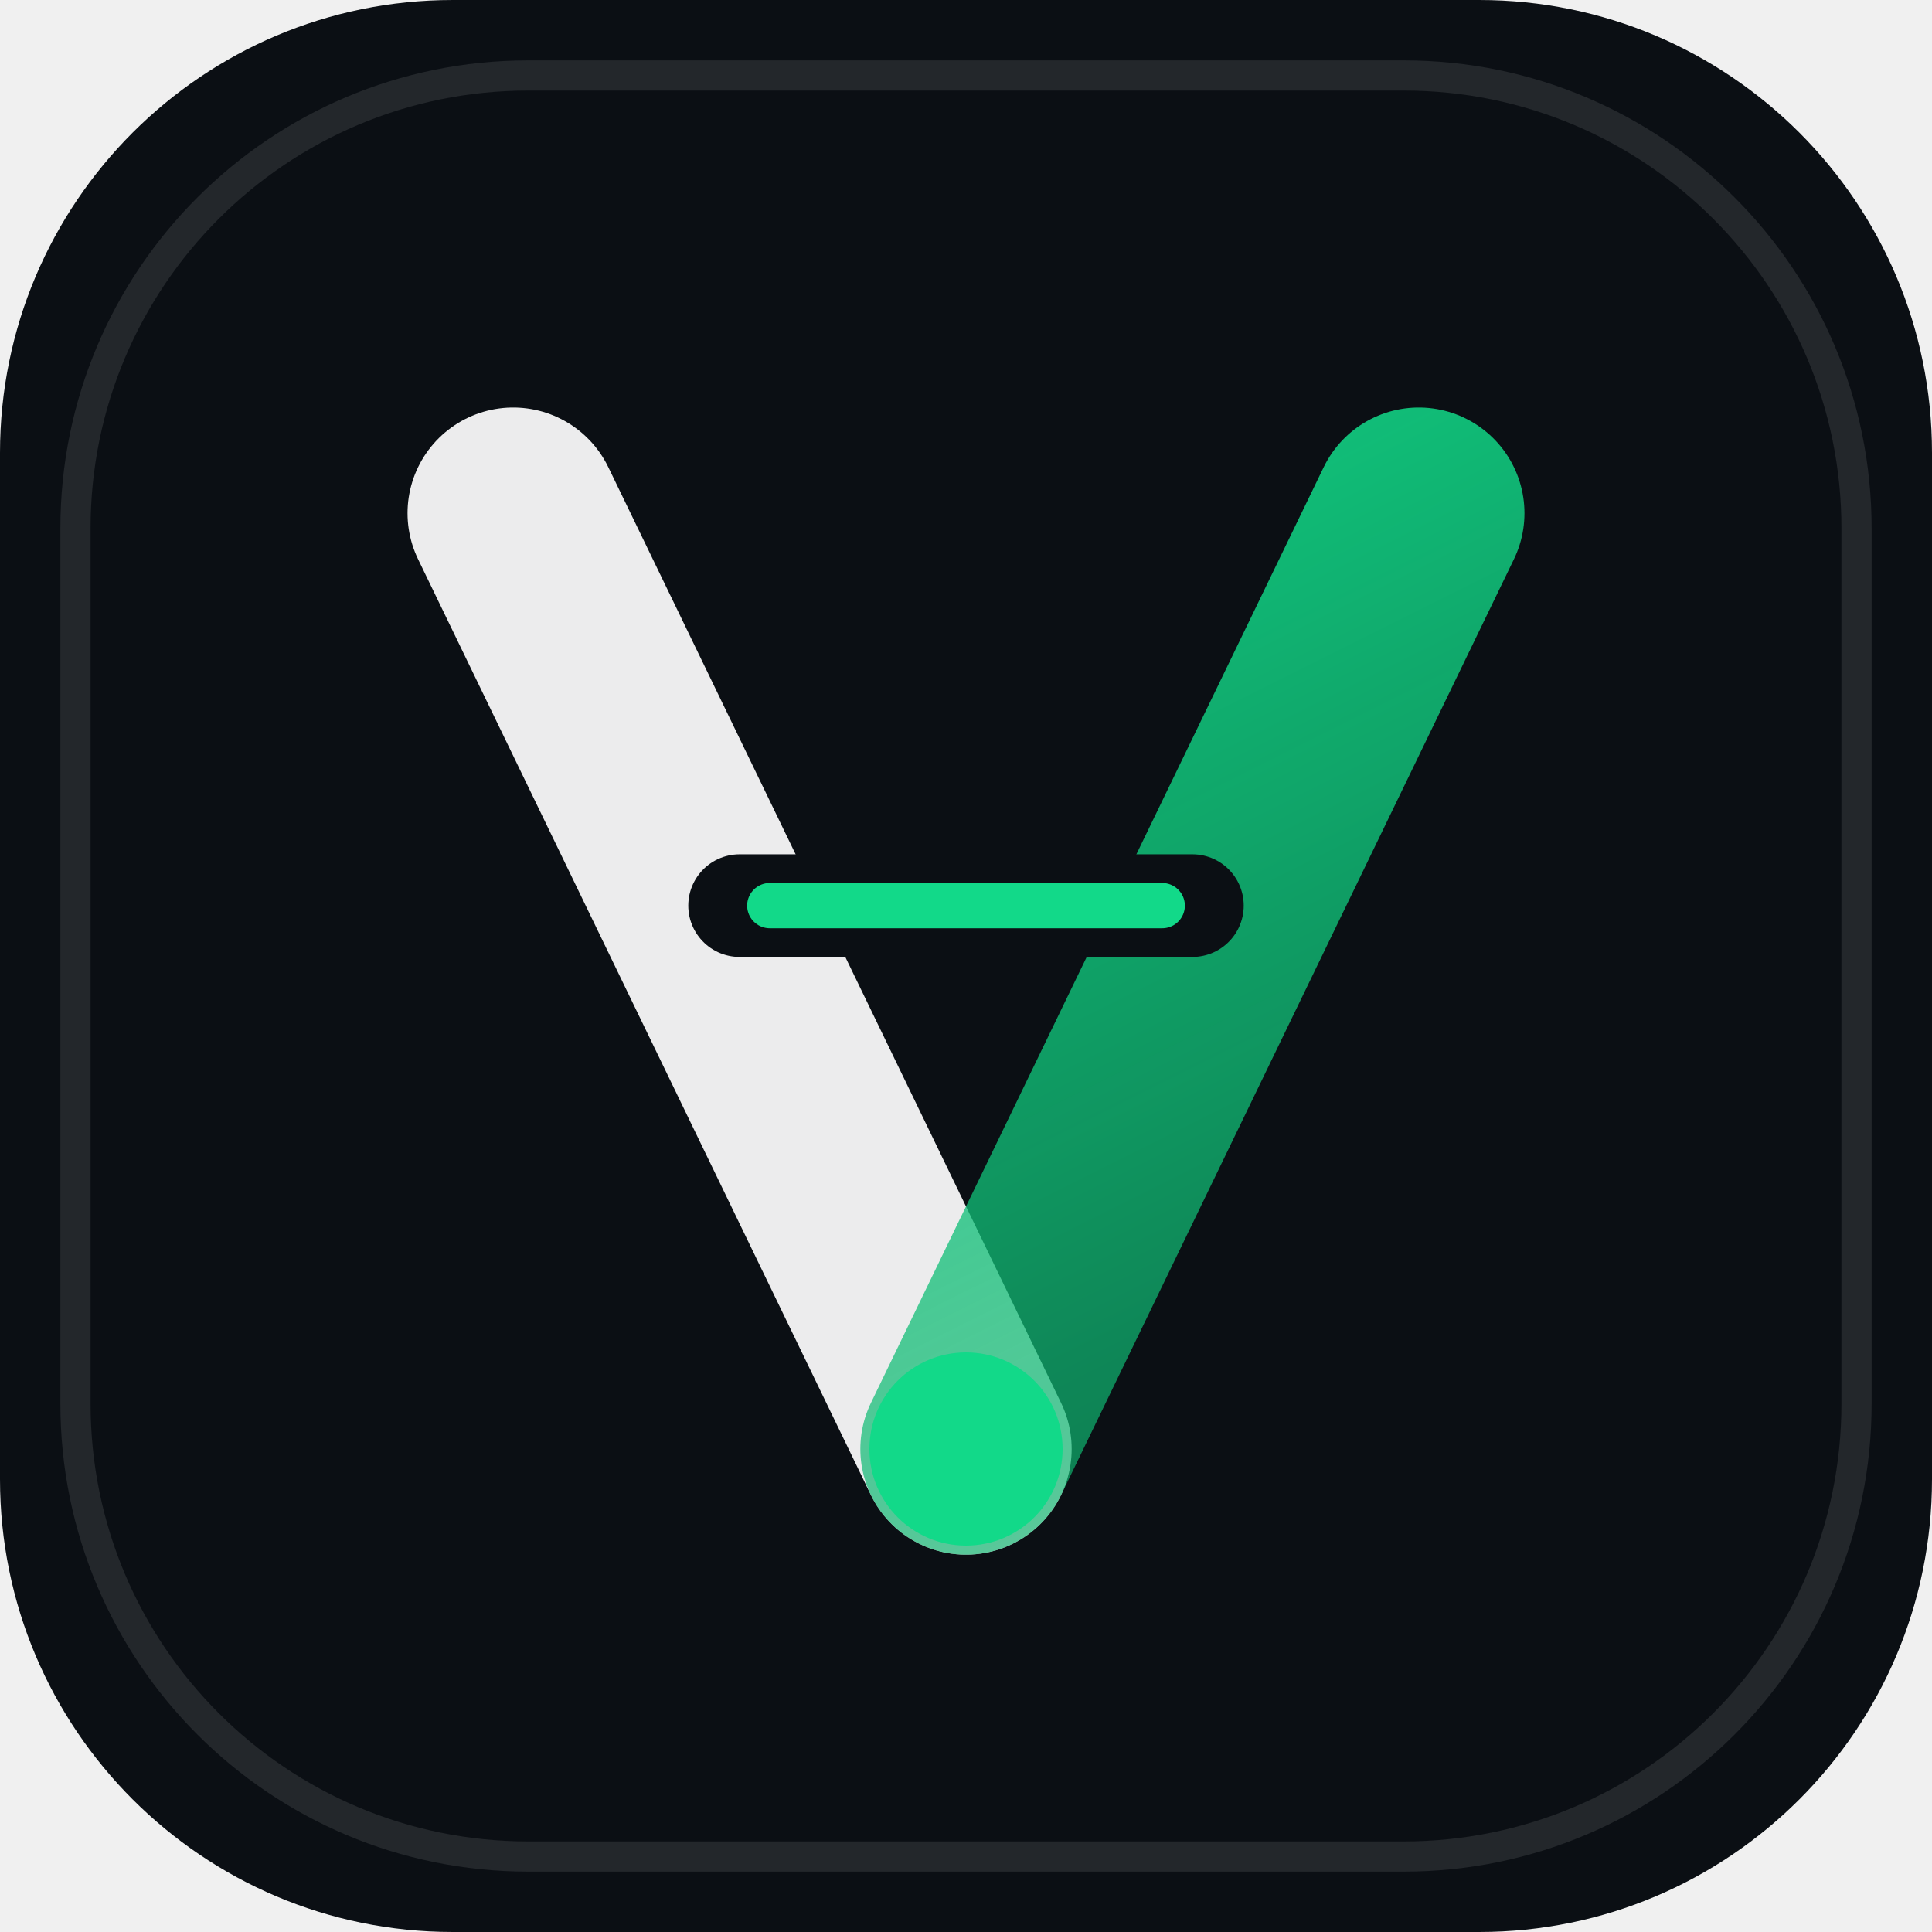
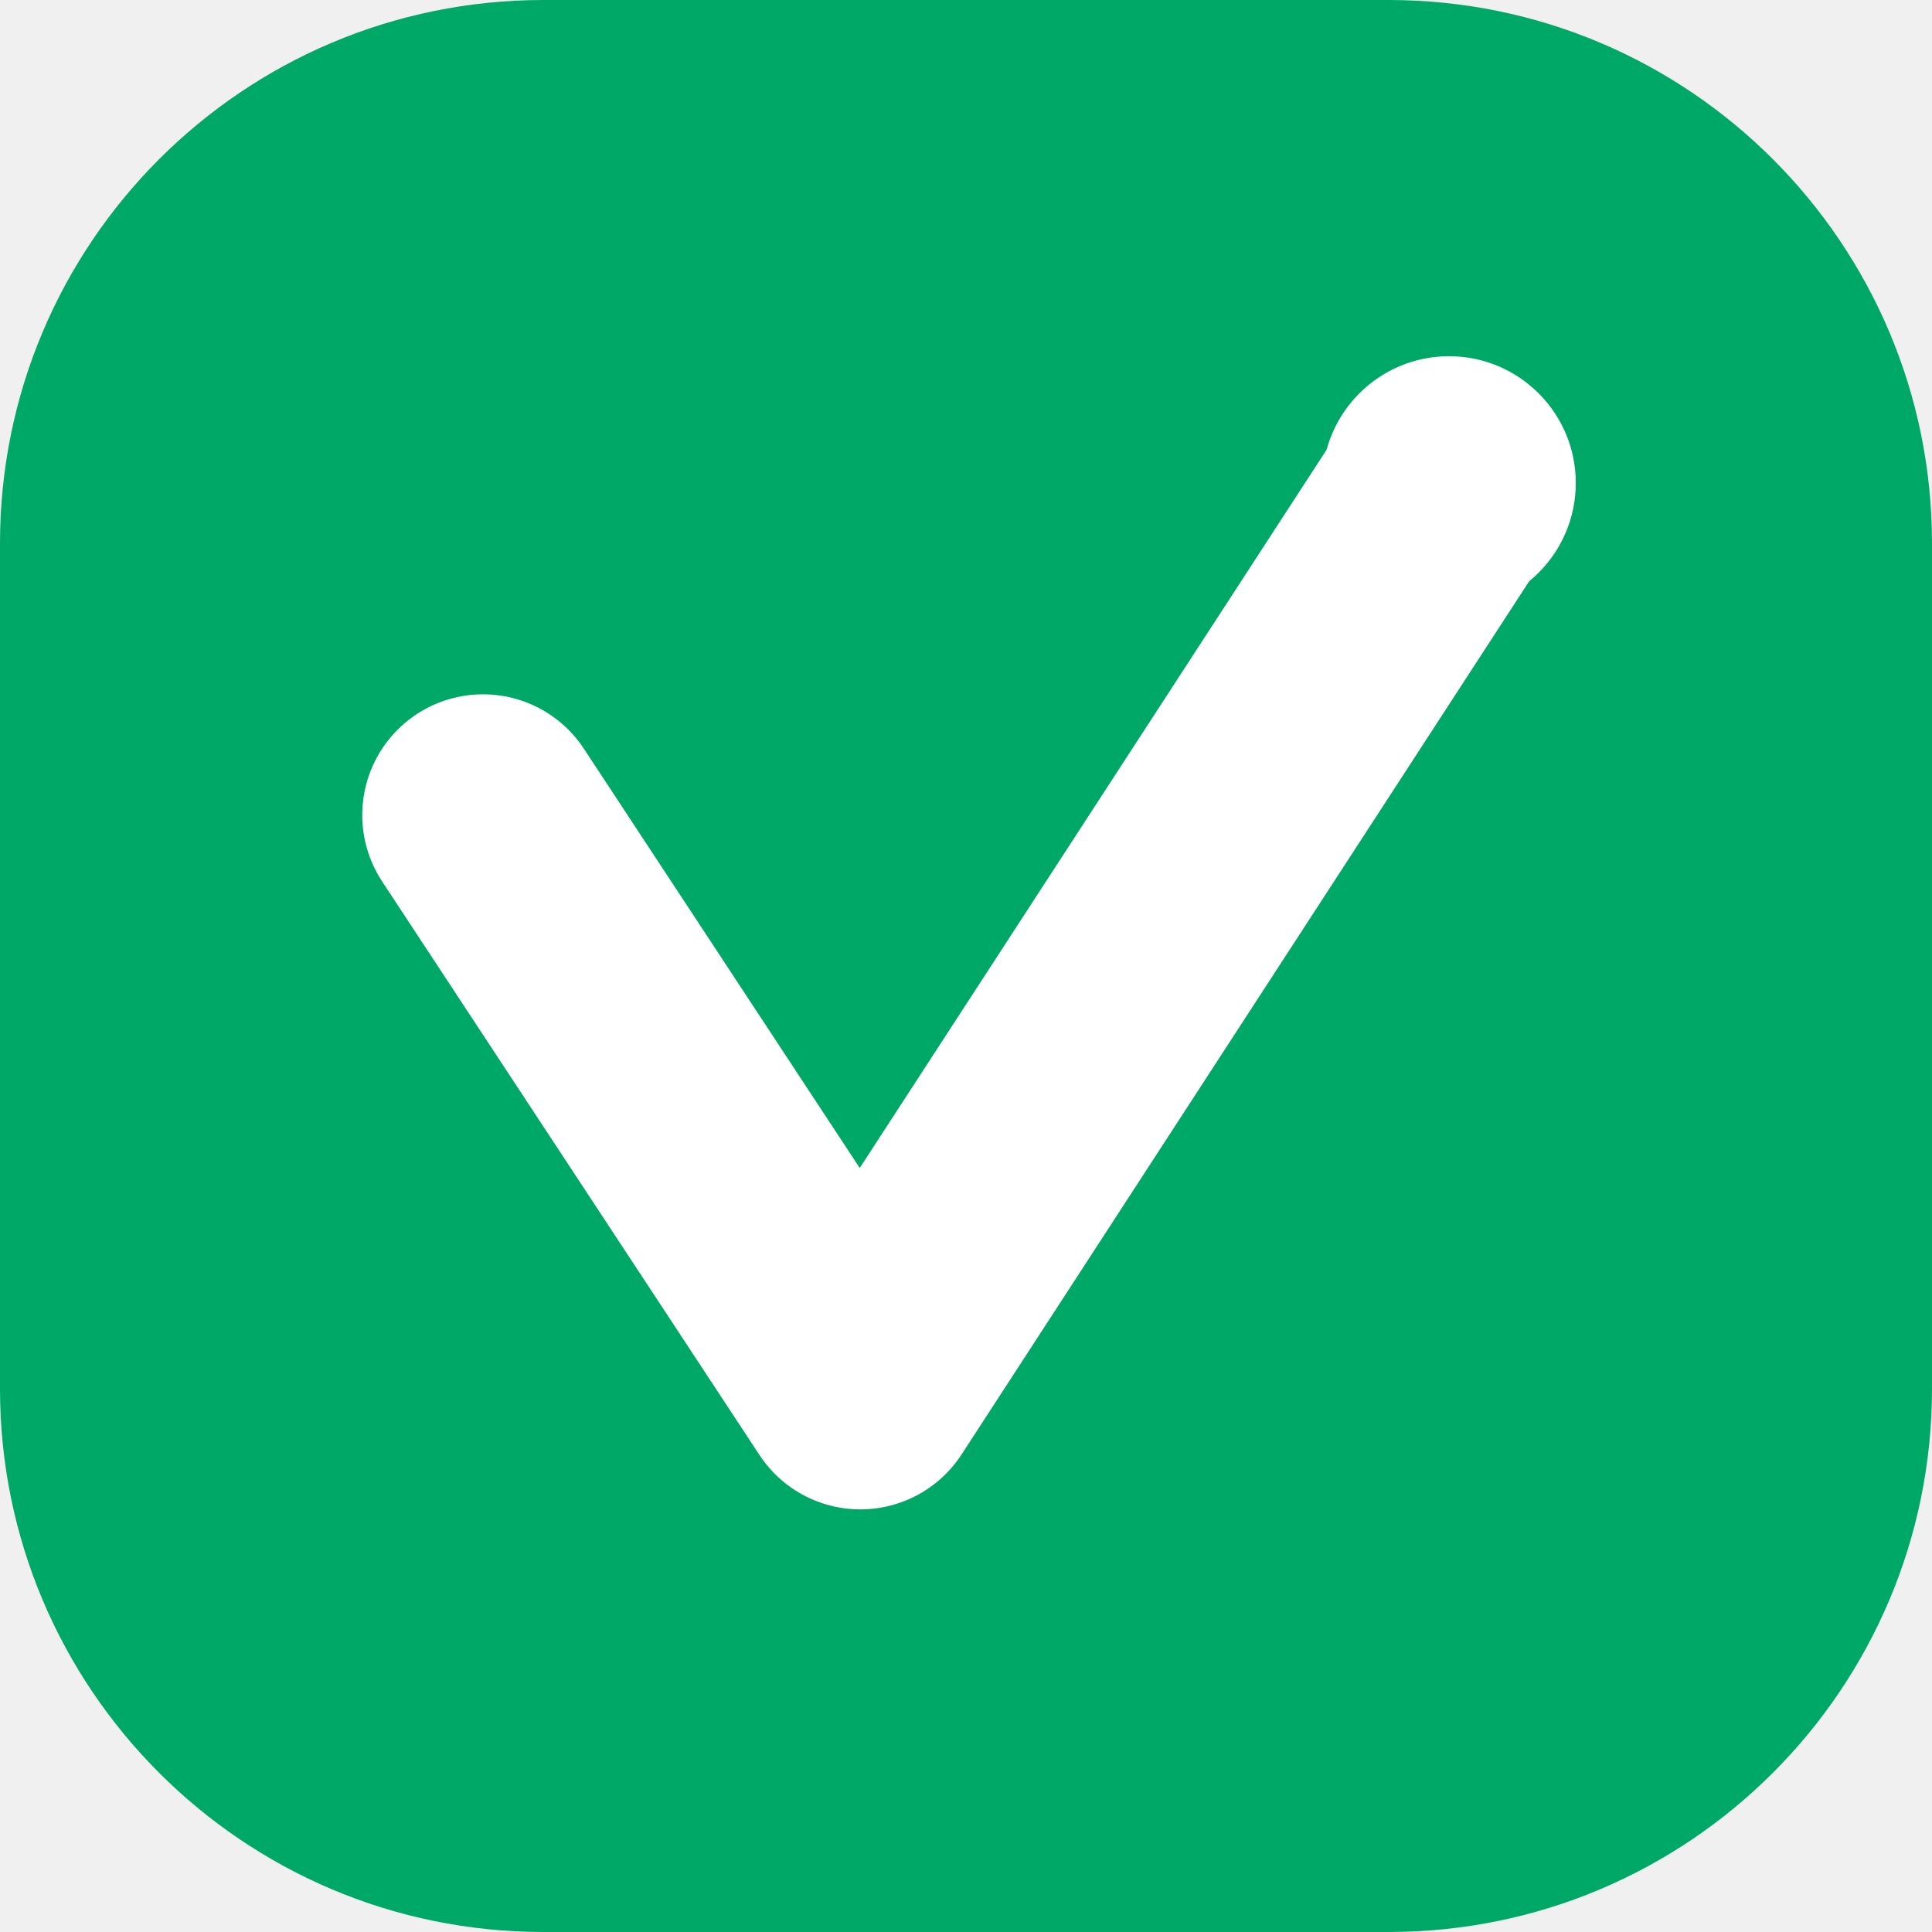
- <svg xmlns="http://www.w3.org/2000/svg" viewBox="0 0 64 64" width="512" height="512">
-   <defs>
-     <linearGradient id="b" x1="32" y1="8" x2="56" y2="56" gradientUnits="userSpaceOnUse">
-       <stop offset="0%" stop-color="#12d989" />
-       <stop offset="100%" stop-color="#0fa968" stop-opacity="0.55" />
-     </linearGradient>
-   </defs>
-   <rect x="0" y="0" width="64" height="64" rx="15" fill="#0b0f14" />
-   <rect x="2.5" y="2.5" width="59" height="59" rx="15" fill="none" stroke="#ffffff" stroke-opacity="0.10" />
-   <path d="M17 17 L32 48" stroke="#ffffff" stroke-opacity="0.92" stroke-width="7" stroke-linecap="round" />
-   <path d="M47 17 L32 48" stroke="url(#b)" stroke-width="7" stroke-linecap="round" />
-   <path d="M24.5 30 H39.5" stroke="#0b0f14" stroke-width="3.4" stroke-linecap="round" />
-   <path d="M25.5 30 H38.5" stroke="#12d989" stroke-width="1.5" stroke-linecap="round" />
-   <circle cx="32" cy="48" r="3.2" fill="#12d989" />
+ <svg xmlns="http://www.w3.org/2000/svg" viewBox="0 0 64 64">
+   <rect width="64" height="64" rx="18" fill="#00A868" />
+   <path d="M16 27 L28.5 46 L48 16" stroke="#fff" stroke-width="8" fill="none" stroke-linecap="round" stroke-linejoin="round" />
+   <circle cx="48" cy="16" r="4.2" fill="#fff" />
</svg>
